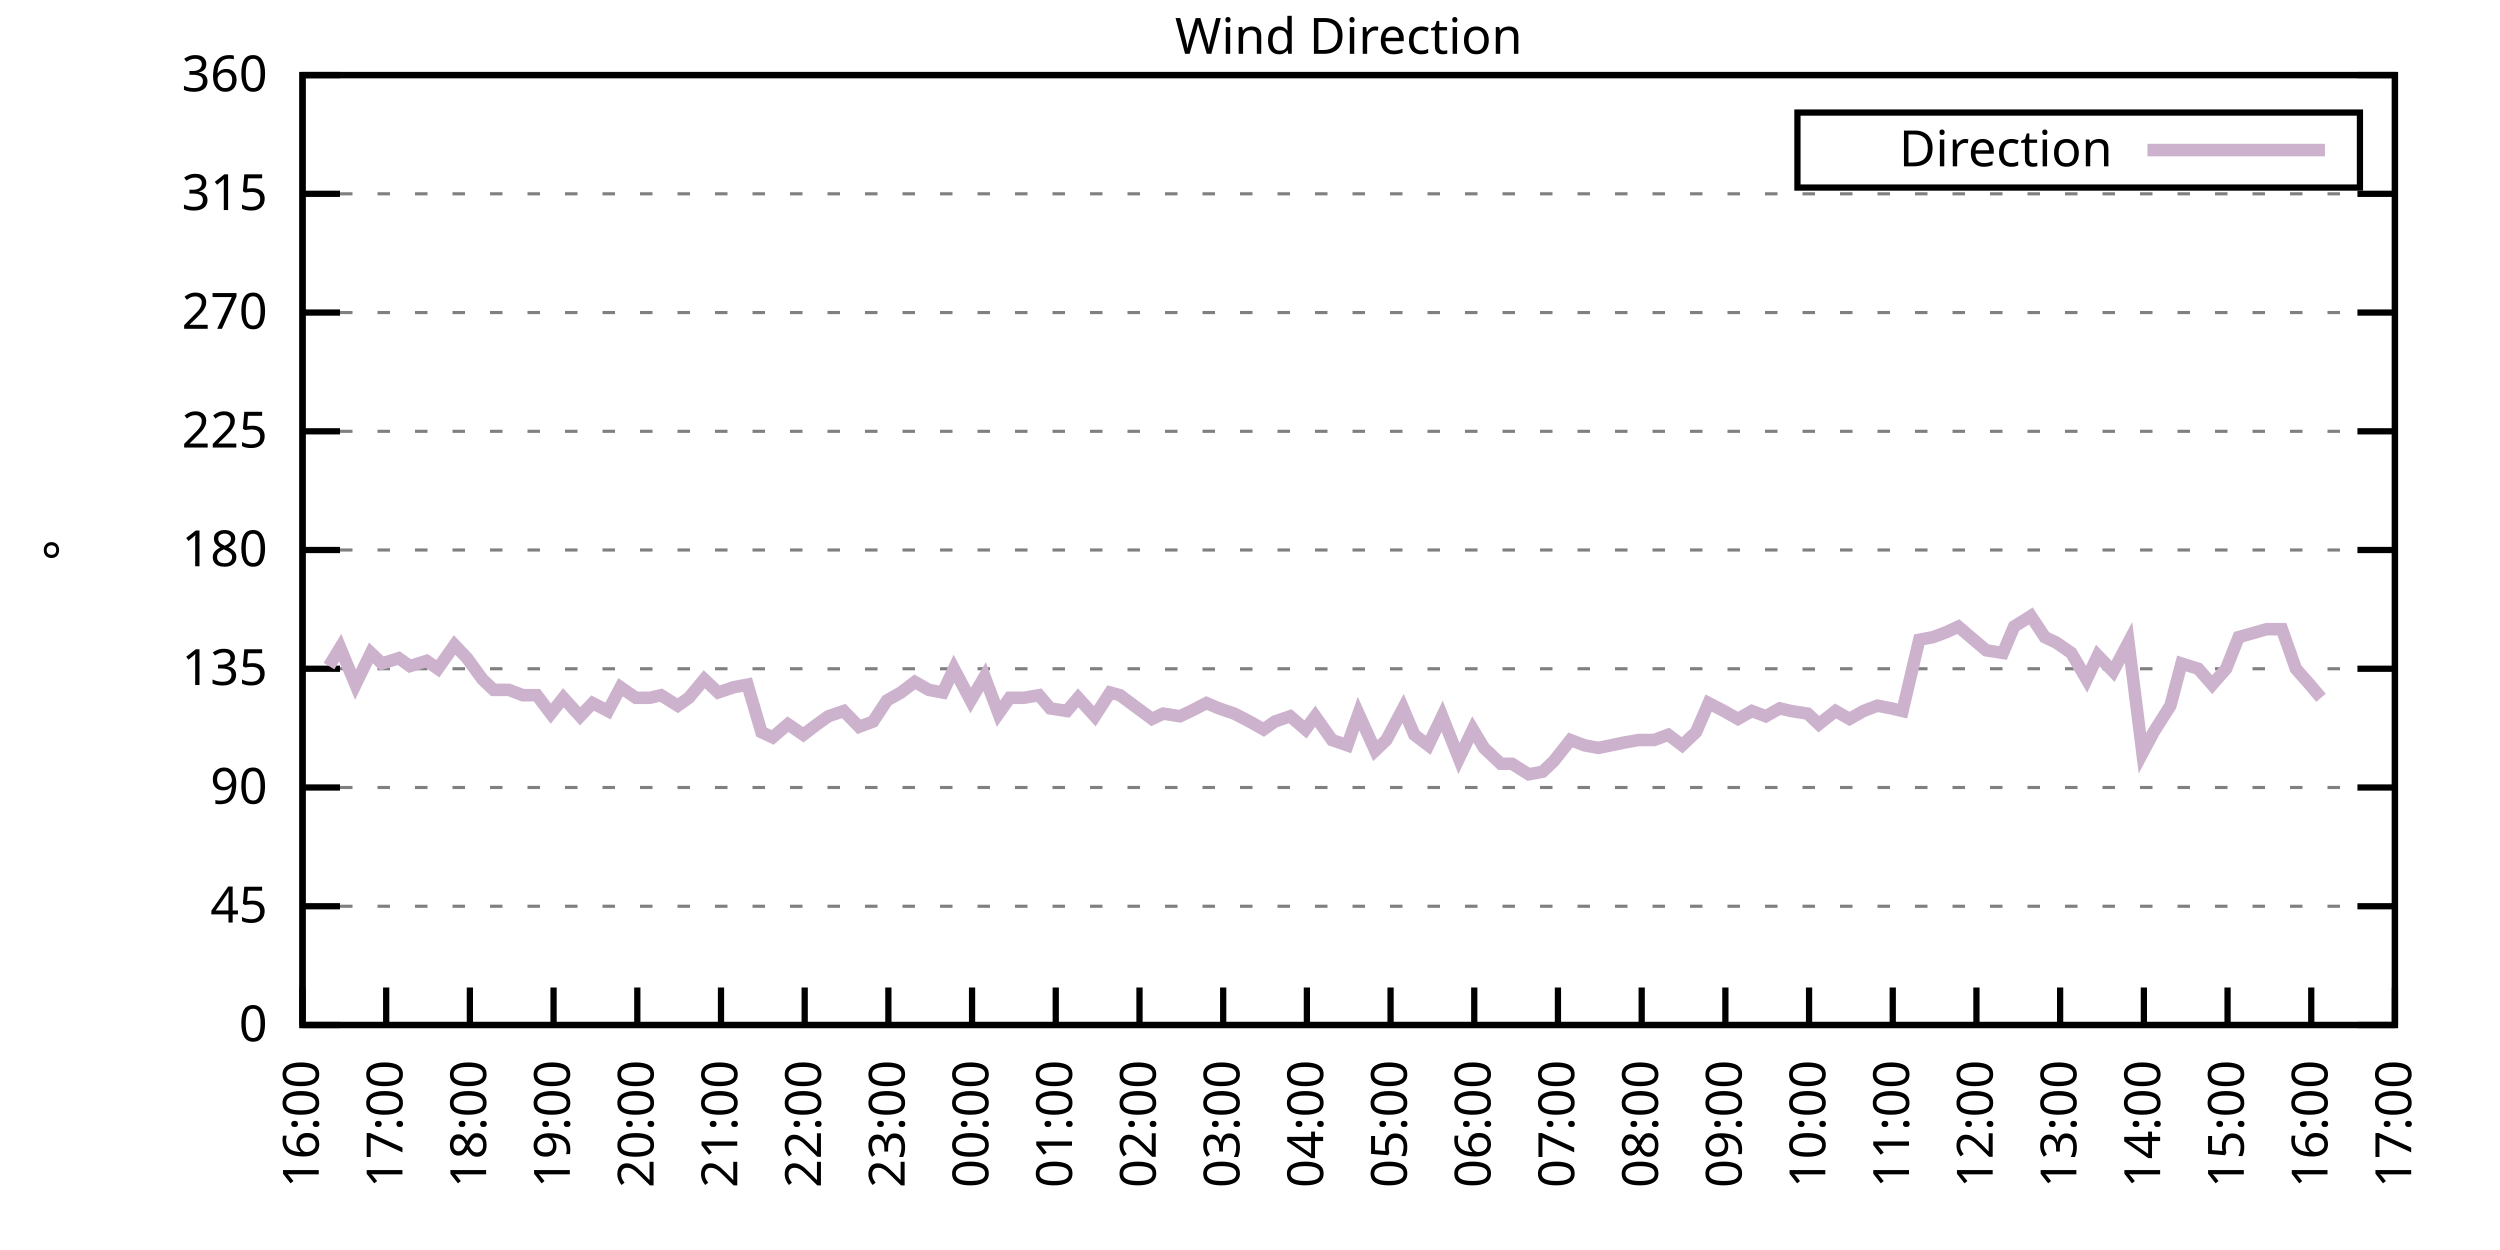
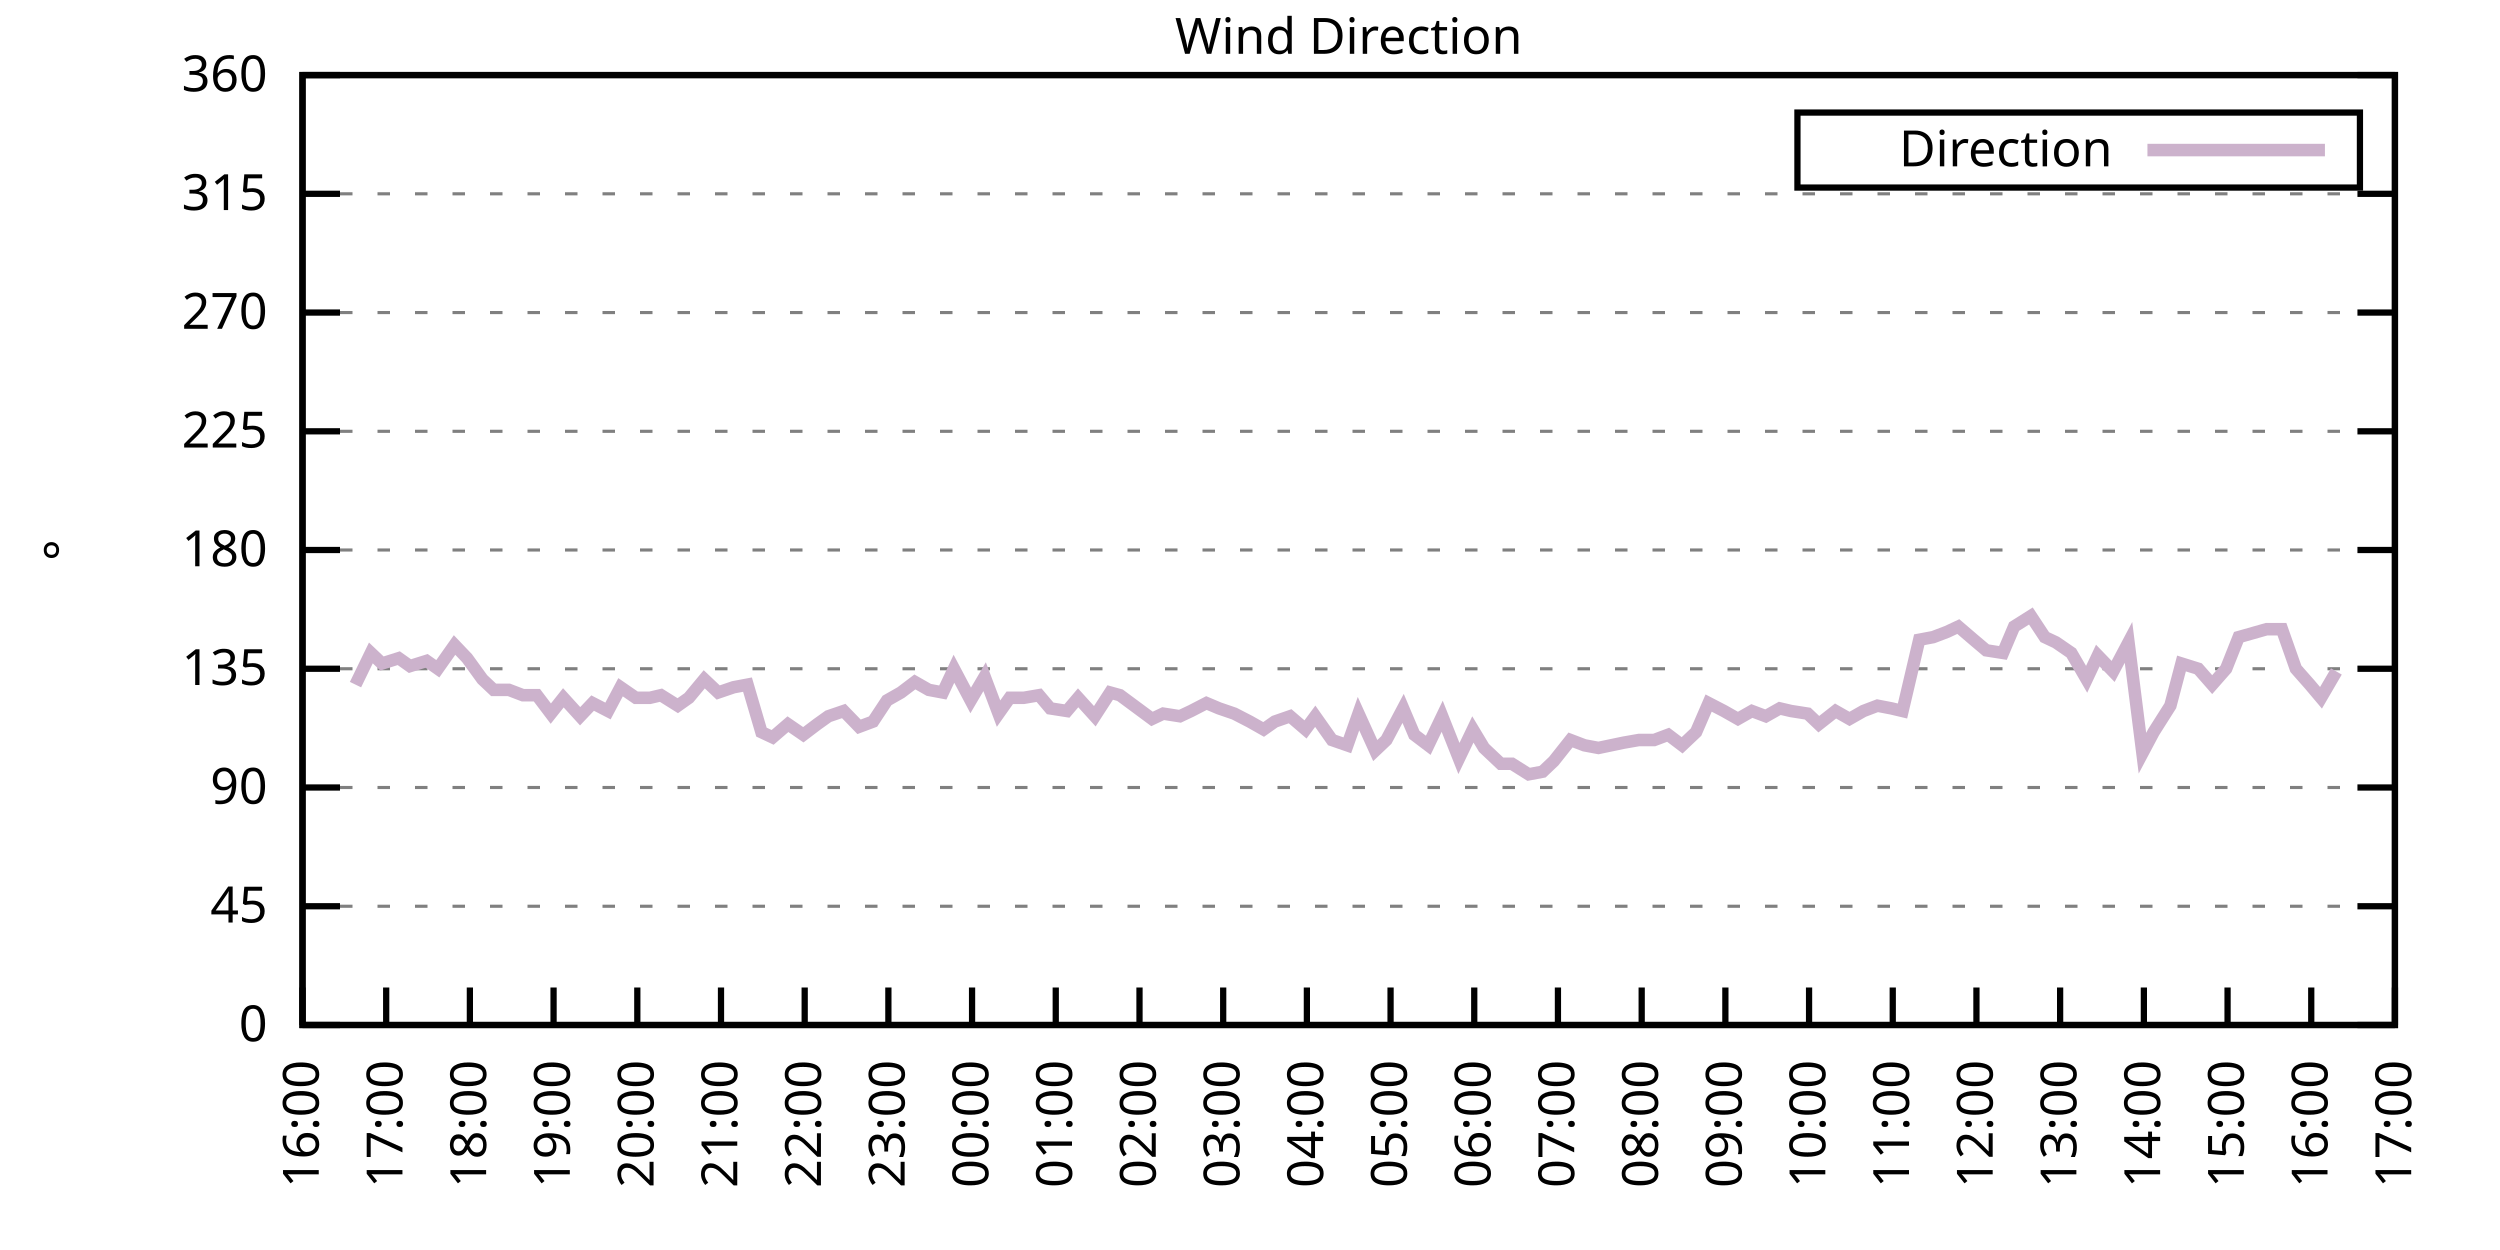
<svg xmlns="http://www.w3.org/2000/svg" xmlns:xlink="http://www.w3.org/1999/xlink" width="400" height="200" viewBox="0 0 400 200">
  <g id="gnuplot_canvas">
    <rect x="0" y="0" width="400" height="200" fill="none" />
    <defs>
      <circle id="gpDot" r="0.5" stroke-width="0.5" stroke="currentColor" />
      <path id="gpPt0" stroke-width="0.333" stroke="currentColor" d="M-1,0 h2 M0,-1 v2" />
      <path id="gpPt1" stroke-width="0.333" stroke="currentColor" d="M-1,-1 L1,1 M1,-1 L-1,1" />
      <path id="gpPt2" stroke-width="0.333" stroke="currentColor" d="M-1,0 L1,0 M0,-1 L0,1 M-1,-1 L1,1 M-1,1 L1,-1" />
      <rect id="gpPt3" stroke-width="0.333" stroke="currentColor" x="-1" y="-1" width="2" height="2" />
      <rect id="gpPt4" stroke-width="0.333" stroke="currentColor" fill="currentColor" x="-1" y="-1" width="2" height="2" />
      <circle id="gpPt5" stroke-width="0.333" stroke="currentColor" cx="0" cy="0" r="1" />
      <use xlink:href="#gpPt5" id="gpPt6" fill="currentColor" stroke="none" />
      <path id="gpPt7" stroke-width="0.333" stroke="currentColor" d="M0,-1.33 L-1.33,0.67 L1.33,0.67 z" />
      <use xlink:href="#gpPt7" id="gpPt8" fill="currentColor" stroke="none" />
      <use xlink:href="#gpPt7" id="gpPt9" stroke="currentColor" transform="rotate(180)" />
      <use xlink:href="#gpPt9" id="gpPt10" fill="currentColor" stroke="none" />
      <use xlink:href="#gpPt3" id="gpPt11" stroke="currentColor" transform="rotate(45)" />
      <use xlink:href="#gpPt11" id="gpPt12" fill="currentColor" stroke="none" />
      <path id="gpPt13" stroke-width="0.333" stroke="currentColor" d="M0,1.330 L1.265,0.411 L0.782,-1.067 L-0.782,-1.076 L-1.265,0.411 z" />
      <use xlink:href="#gpPt13" id="gpPt14" fill="currentColor" stroke="none" />
      <filter id="textbox" filterUnits="objectBoundingBox" x="0" y="0" height="1" width="1">
        <feFlood flood-color="white" flood-opacity="1" result="bgnd" />
        <feComposite in="SourceGraphic" in2="bgnd" operator="atop" />
      </filter>
      <filter id="greybox" filterUnits="objectBoundingBox" x="0" y="0" height="1" width="1">
        <feFlood flood-color="lightgrey" flood-opacity="1" result="grey" />
        <feComposite in="SourceGraphic" in2="grey" operator="atop" />
      </filter>
    </defs>
    <g fill="none" color="white" stroke="currentColor" stroke-width="1.00" stroke-linecap="butt" stroke-linejoin="miter">
</g>
    <g fill="none" color="black" stroke="currentColor" stroke-width="1.00" stroke-linecap="butt" stroke-linejoin="miter">
      <g stroke="none" shape-rendering="crispEdges">
        <polygon fill="rgb(255, 255, 255)" points="48.40,164.00 383.18,164.00 383.18,12.02 48.40,12.02 " />
      </g>
    </g>
    <g fill="none" color="black" stroke="currentColor" stroke-width="1.00" stroke-linecap="butt" stroke-linejoin="miter">
</g>
    <g fill="none" color="black" stroke="black" stroke-width="0.50" stroke-linecap="butt" stroke-linejoin="miter">
</g>
    <g fill="none" color="gray" stroke="currentColor" stroke-width="0.50" stroke-linecap="butt" stroke-linejoin="miter">
      <path stroke="gray" stroke-dasharray="2,4" class="gridline" d="M48.40,164.00 L383.19,164.00  " />
    </g>
    <g fill="none" color="gray" stroke="gray" stroke-width="1.00" stroke-linecap="butt" stroke-linejoin="miter">
</g>
    <g fill="none" color="black" stroke="currentColor" stroke-width="1.00" stroke-linecap="butt" stroke-linejoin="miter">
      <path stroke="black" d="M48.40,164.00 L54.40,164.00 M383.19,164.00 L377.19,164.00  " />
      <g transform="translate(42.80,166.60)" stroke="none" fill="black" font-family="Sans" font-size="8.00" text-anchor="end">
        <text>
          <tspan font-family="Sans"> 0</tspan>
        </text>
      </g>
    </g>
    <g fill="none" color="black" stroke="currentColor" stroke-width="1.00" stroke-linecap="butt" stroke-linejoin="miter">
</g>
    <g fill="none" color="black" stroke="black" stroke-width="0.50" stroke-linecap="butt" stroke-linejoin="miter">
</g>
    <g fill="none" color="gray" stroke="currentColor" stroke-width="0.50" stroke-linecap="butt" stroke-linejoin="miter">
      <path stroke="gray" stroke-dasharray="2,4" class="gridline" d="M48.40,145.00 L383.19,145.00  " />
    </g>
    <g fill="none" color="gray" stroke="gray" stroke-width="1.00" stroke-linecap="butt" stroke-linejoin="miter">
</g>
    <g fill="none" color="black" stroke="currentColor" stroke-width="1.00" stroke-linecap="butt" stroke-linejoin="miter">
      <path stroke="black" d="M48.40,145.00 L54.40,145.00 M383.19,145.00 L377.19,145.00  " />
      <g transform="translate(42.80,147.60)" stroke="none" fill="black" font-family="Sans" font-size="8.00" text-anchor="end">
        <text>
          <tspan font-family="Sans"> 45</tspan>
        </text>
      </g>
    </g>
    <g fill="none" color="black" stroke="currentColor" stroke-width="1.00" stroke-linecap="butt" stroke-linejoin="miter">
</g>
    <g fill="none" color="black" stroke="black" stroke-width="0.50" stroke-linecap="butt" stroke-linejoin="miter">
</g>
    <g fill="none" color="gray" stroke="currentColor" stroke-width="0.50" stroke-linecap="butt" stroke-linejoin="miter">
      <path stroke="gray" stroke-dasharray="2,4" class="gridline" d="M48.40,126.00 L383.19,126.00  " />
    </g>
    <g fill="none" color="gray" stroke="gray" stroke-width="1.00" stroke-linecap="butt" stroke-linejoin="miter">
</g>
    <g fill="none" color="black" stroke="currentColor" stroke-width="1.00" stroke-linecap="butt" stroke-linejoin="miter">
      <path stroke="black" d="M48.40,126.00 L54.40,126.00 M383.19,126.00 L377.19,126.00  " />
      <g transform="translate(42.80,128.60)" stroke="none" fill="black" font-family="Sans" font-size="8.00" text-anchor="end">
        <text>
          <tspan font-family="Sans"> 90</tspan>
        </text>
      </g>
    </g>
    <g fill="none" color="black" stroke="currentColor" stroke-width="1.00" stroke-linecap="butt" stroke-linejoin="miter">
</g>
    <g fill="none" color="black" stroke="black" stroke-width="0.50" stroke-linecap="butt" stroke-linejoin="miter">
</g>
    <g fill="none" color="gray" stroke="currentColor" stroke-width="0.50" stroke-linecap="butt" stroke-linejoin="miter">
      <path stroke="gray" stroke-dasharray="2,4" class="gridline" d="M48.40,107.00 L383.19,107.00  " />
    </g>
    <g fill="none" color="gray" stroke="gray" stroke-width="1.00" stroke-linecap="butt" stroke-linejoin="miter">
</g>
    <g fill="none" color="black" stroke="currentColor" stroke-width="1.00" stroke-linecap="butt" stroke-linejoin="miter">
      <path stroke="black" d="M48.40,107.00 L54.40,107.00 M383.19,107.00 L377.19,107.00  " />
      <g transform="translate(42.80,109.60)" stroke="none" fill="black" font-family="Sans" font-size="8.00" text-anchor="end">
        <text>
          <tspan font-family="Sans"> 135</tspan>
        </text>
      </g>
    </g>
    <g fill="none" color="black" stroke="currentColor" stroke-width="1.00" stroke-linecap="butt" stroke-linejoin="miter">
</g>
    <g fill="none" color="black" stroke="black" stroke-width="0.50" stroke-linecap="butt" stroke-linejoin="miter">
</g>
    <g fill="none" color="gray" stroke="currentColor" stroke-width="0.50" stroke-linecap="butt" stroke-linejoin="miter">
      <path stroke="gray" stroke-dasharray="2,4" class="gridline" d="M48.40,88.00 L383.19,88.00  " />
    </g>
    <g fill="none" color="gray" stroke="gray" stroke-width="1.00" stroke-linecap="butt" stroke-linejoin="miter">
</g>
    <g fill="none" color="black" stroke="currentColor" stroke-width="1.00" stroke-linecap="butt" stroke-linejoin="miter">
      <path stroke="black" d="M48.40,88.00 L54.40,88.00 M383.19,88.00 L377.19,88.00  " />
      <g transform="translate(42.80,90.60)" stroke="none" fill="black" font-family="Sans" font-size="8.00" text-anchor="end">
        <text>
          <tspan font-family="Sans"> 180</tspan>
        </text>
      </g>
    </g>
    <g fill="none" color="black" stroke="currentColor" stroke-width="1.00" stroke-linecap="butt" stroke-linejoin="miter">
</g>
    <g fill="none" color="black" stroke="black" stroke-width="0.50" stroke-linecap="butt" stroke-linejoin="miter">
</g>
    <g fill="none" color="gray" stroke="currentColor" stroke-width="0.50" stroke-linecap="butt" stroke-linejoin="miter">
      <path stroke="gray" stroke-dasharray="2,4" class="gridline" d="M48.40,69.01 L383.19,69.01  " />
    </g>
    <g fill="none" color="gray" stroke="gray" stroke-width="1.00" stroke-linecap="butt" stroke-linejoin="miter">
</g>
    <g fill="none" color="black" stroke="currentColor" stroke-width="1.00" stroke-linecap="butt" stroke-linejoin="miter">
      <path stroke="black" d="M48.40,69.01 L54.40,69.01 M383.19,69.01 L377.19,69.01  " />
      <g transform="translate(42.80,71.61)" stroke="none" fill="black" font-family="Sans" font-size="8.00" text-anchor="end">
        <text>
          <tspan font-family="Sans"> 225</tspan>
        </text>
      </g>
    </g>
    <g fill="none" color="black" stroke="currentColor" stroke-width="1.00" stroke-linecap="butt" stroke-linejoin="miter">
</g>
    <g fill="none" color="black" stroke="black" stroke-width="0.50" stroke-linecap="butt" stroke-linejoin="miter">
</g>
    <g fill="none" color="gray" stroke="currentColor" stroke-width="0.50" stroke-linecap="butt" stroke-linejoin="miter">
      <path stroke="gray" stroke-dasharray="2,4" class="gridline" d="M48.40,50.01 L383.19,50.01  " />
    </g>
    <g fill="none" color="gray" stroke="gray" stroke-width="1.00" stroke-linecap="butt" stroke-linejoin="miter">
</g>
    <g fill="none" color="black" stroke="currentColor" stroke-width="1.00" stroke-linecap="butt" stroke-linejoin="miter">
      <path stroke="black" d="M48.40,50.01 L54.40,50.01 M383.19,50.01 L377.19,50.01  " />
      <g transform="translate(42.80,52.61)" stroke="none" fill="black" font-family="Sans" font-size="8.00" text-anchor="end">
        <text>
          <tspan font-family="Sans"> 270</tspan>
        </text>
      </g>
    </g>
    <g fill="none" color="black" stroke="currentColor" stroke-width="1.00" stroke-linecap="butt" stroke-linejoin="miter">
</g>
    <g fill="none" color="black" stroke="black" stroke-width="0.50" stroke-linecap="butt" stroke-linejoin="miter">
</g>
    <g fill="none" color="gray" stroke="currentColor" stroke-width="0.50" stroke-linecap="butt" stroke-linejoin="miter">
      <path stroke="gray" stroke-dasharray="2,4" class="gridline" d="M48.40,31.01 L383.19,31.01  " />
    </g>
    <g fill="none" color="gray" stroke="gray" stroke-width="1.00" stroke-linecap="butt" stroke-linejoin="miter">
</g>
    <g fill="none" color="black" stroke="currentColor" stroke-width="1.00" stroke-linecap="butt" stroke-linejoin="miter">
      <path stroke="black" d="M48.40,31.01 L54.40,31.01 M383.19,31.01 L377.19,31.01  " />
      <g transform="translate(42.80,33.61)" stroke="none" fill="black" font-family="Sans" font-size="8.00" text-anchor="end">
        <text>
          <tspan font-family="Sans"> 315</tspan>
        </text>
      </g>
    </g>
    <g fill="none" color="black" stroke="currentColor" stroke-width="1.00" stroke-linecap="butt" stroke-linejoin="miter">
</g>
    <g fill="none" color="black" stroke="black" stroke-width="0.50" stroke-linecap="butt" stroke-linejoin="miter">
</g>
    <g fill="none" color="gray" stroke="currentColor" stroke-width="0.50" stroke-linecap="butt" stroke-linejoin="miter">
      <path stroke="gray" stroke-dasharray="2,4" class="gridline" d="M48.40,12.01 L383.19,12.01  " />
    </g>
    <g fill="none" color="gray" stroke="gray" stroke-width="1.00" stroke-linecap="butt" stroke-linejoin="miter">
</g>
    <g fill="none" color="black" stroke="currentColor" stroke-width="1.00" stroke-linecap="butt" stroke-linejoin="miter">
      <path stroke="black" d="M48.40,12.01 L54.40,12.01 M383.19,12.01 L377.19,12.01  " />
      <g transform="translate(42.80,14.61)" stroke="none" fill="black" font-family="Sans" font-size="8.00" text-anchor="end">
        <text>
          <tspan font-family="Sans"> 360</tspan>
        </text>
      </g>
    </g>
    <g fill="none" color="black" stroke="currentColor" stroke-width="1.00" stroke-linecap="butt" stroke-linejoin="miter">
      <path stroke="black" d="M48.40,164.00 L48.40,158.00  " />
      <g transform="translate(51.00,169.60) rotate(270.00)" stroke="none" fill="black" font-family="Sans" font-size="8.00" text-anchor="end">
        <text>
          <tspan font-family="Sans">16:00</tspan>
        </text>
      </g>
    </g>
    <g fill="none" color="black" stroke="currentColor" stroke-width="1.00" stroke-linecap="butt" stroke-linejoin="miter">
      <path stroke="black" d="M61.79,164.00 L61.79,158.00  " />
      <g transform="translate(64.39,169.60) rotate(270.00)" stroke="none" fill="black" font-family="Sans" font-size="8.00" text-anchor="end">
        <text>
          <tspan font-family="Sans">17:00</tspan>
        </text>
      </g>
    </g>
    <g fill="none" color="black" stroke="currentColor" stroke-width="1.00" stroke-linecap="butt" stroke-linejoin="miter">
      <path stroke="black" d="M75.18,164.00 L75.18,158.00  " />
      <g transform="translate(77.78,169.60) rotate(270.00)" stroke="none" fill="black" font-family="Sans" font-size="8.00" text-anchor="end">
        <text>
          <tspan font-family="Sans">18:00</tspan>
        </text>
      </g>
    </g>
    <g fill="none" color="black" stroke="currentColor" stroke-width="1.00" stroke-linecap="butt" stroke-linejoin="miter">
      <path stroke="black" d="M88.57,164.00 L88.57,158.00  " />
      <g transform="translate(91.17,169.60) rotate(270.00)" stroke="none" fill="black" font-family="Sans" font-size="8.00" text-anchor="end">
        <text>
          <tspan font-family="Sans">19:00</tspan>
        </text>
      </g>
    </g>
    <g fill="none" color="black" stroke="currentColor" stroke-width="1.00" stroke-linecap="butt" stroke-linejoin="miter">
      <path stroke="black" d="M101.97,164.00 L101.97,158.00  " />
      <g transform="translate(104.57,169.60) rotate(270.00)" stroke="none" fill="black" font-family="Sans" font-size="8.00" text-anchor="end">
        <text>
          <tspan font-family="Sans">20:00</tspan>
        </text>
      </g>
    </g>
    <g fill="none" color="black" stroke="currentColor" stroke-width="1.00" stroke-linecap="butt" stroke-linejoin="miter">
      <path stroke="black" d="M115.36,164.00 L115.36,158.00  " />
      <g transform="translate(117.96,169.60) rotate(270.00)" stroke="none" fill="black" font-family="Sans" font-size="8.00" text-anchor="end">
        <text>
          <tspan font-family="Sans">21:00</tspan>
        </text>
      </g>
    </g>
    <g fill="none" color="black" stroke="currentColor" stroke-width="1.00" stroke-linecap="butt" stroke-linejoin="miter">
      <path stroke="black" d="M128.75,164.00 L128.75,158.00  " />
      <g transform="translate(131.35,169.60) rotate(270.00)" stroke="none" fill="black" font-family="Sans" font-size="8.00" text-anchor="end">
        <text>
          <tspan font-family="Sans">22:00</tspan>
        </text>
      </g>
    </g>
    <g fill="none" color="black" stroke="currentColor" stroke-width="1.00" stroke-linecap="butt" stroke-linejoin="miter">
      <path stroke="black" d="M142.14,164.00 L142.14,158.00  " />
      <g transform="translate(144.74,169.60) rotate(270.00)" stroke="none" fill="black" font-family="Sans" font-size="8.00" text-anchor="end">
        <text>
          <tspan font-family="Sans">23:00</tspan>
        </text>
      </g>
    </g>
    <g fill="none" color="black" stroke="currentColor" stroke-width="1.00" stroke-linecap="butt" stroke-linejoin="miter">
      <path stroke="black" d="M155.53,164.00 L155.53,158.00  " />
      <g transform="translate(158.13,169.60) rotate(270.00)" stroke="none" fill="black" font-family="Sans" font-size="8.00" text-anchor="end">
        <text>
          <tspan font-family="Sans">00:00</tspan>
        </text>
      </g>
    </g>
    <g fill="none" color="black" stroke="currentColor" stroke-width="1.00" stroke-linecap="butt" stroke-linejoin="miter">
      <path stroke="black" d="M168.92,164.00 L168.92,158.00  " />
      <g transform="translate(171.52,169.60) rotate(270.00)" stroke="none" fill="black" font-family="Sans" font-size="8.00" text-anchor="end">
        <text>
          <tspan font-family="Sans">01:00</tspan>
        </text>
      </g>
    </g>
    <g fill="none" color="black" stroke="currentColor" stroke-width="1.00" stroke-linecap="butt" stroke-linejoin="miter">
      <path stroke="black" d="M182.32,164.00 L182.32,158.00  " />
      <g transform="translate(184.92,169.60) rotate(270.00)" stroke="none" fill="black" font-family="Sans" font-size="8.00" text-anchor="end">
        <text>
          <tspan font-family="Sans">02:00</tspan>
        </text>
      </g>
    </g>
    <g fill="none" color="black" stroke="currentColor" stroke-width="1.00" stroke-linecap="butt" stroke-linejoin="miter">
      <path stroke="black" d="M195.71,164.00 L195.71,158.00  " />
      <g transform="translate(198.31,169.60) rotate(270.00)" stroke="none" fill="black" font-family="Sans" font-size="8.00" text-anchor="end">
        <text>
          <tspan font-family="Sans">03:00</tspan>
        </text>
      </g>
    </g>
    <g fill="none" color="black" stroke="currentColor" stroke-width="1.00" stroke-linecap="butt" stroke-linejoin="miter">
      <path stroke="black" d="M209.10,164.00 L209.10,158.00  " />
      <g transform="translate(211.70,169.60) rotate(270.00)" stroke="none" fill="black" font-family="Sans" font-size="8.00" text-anchor="end">
        <text>
          <tspan font-family="Sans">04:00</tspan>
        </text>
      </g>
    </g>
    <g fill="none" color="black" stroke="currentColor" stroke-width="1.00" stroke-linecap="butt" stroke-linejoin="miter">
      <path stroke="black" d="M222.49,164.00 L222.49,158.00  " />
      <g transform="translate(225.09,169.60) rotate(270.00)" stroke="none" fill="black" font-family="Sans" font-size="8.00" text-anchor="end">
        <text>
          <tspan font-family="Sans">05:00</tspan>
        </text>
      </g>
    </g>
    <g fill="none" color="black" stroke="currentColor" stroke-width="1.00" stroke-linecap="butt" stroke-linejoin="miter">
      <path stroke="black" d="M235.88,164.00 L235.88,158.00  " />
      <g transform="translate(238.48,169.60) rotate(270.00)" stroke="none" fill="black" font-family="Sans" font-size="8.00" text-anchor="end">
        <text>
          <tspan font-family="Sans">06:00</tspan>
        </text>
      </g>
    </g>
    <g fill="none" color="black" stroke="currentColor" stroke-width="1.00" stroke-linecap="butt" stroke-linejoin="miter">
      <path stroke="black" d="M249.27,164.00 L249.27,158.00  " />
      <g transform="translate(251.87,169.60) rotate(270.00)" stroke="none" fill="black" font-family="Sans" font-size="8.00" text-anchor="end">
        <text>
          <tspan font-family="Sans">07:00</tspan>
        </text>
      </g>
    </g>
    <g fill="none" color="black" stroke="currentColor" stroke-width="1.00" stroke-linecap="butt" stroke-linejoin="miter">
      <path stroke="black" d="M262.67,164.00 L262.67,158.00  " />
      <g transform="translate(265.27,169.60) rotate(270.00)" stroke="none" fill="black" font-family="Sans" font-size="8.00" text-anchor="end">
        <text>
          <tspan font-family="Sans">08:00</tspan>
        </text>
      </g>
    </g>
    <g fill="none" color="black" stroke="currentColor" stroke-width="1.00" stroke-linecap="butt" stroke-linejoin="miter">
      <path stroke="black" d="M276.06,164.00 L276.06,158.00  " />
      <g transform="translate(278.66,169.60) rotate(270.00)" stroke="none" fill="black" font-family="Sans" font-size="8.00" text-anchor="end">
        <text>
          <tspan font-family="Sans">09:00</tspan>
        </text>
      </g>
    </g>
    <g fill="none" color="black" stroke="currentColor" stroke-width="1.00" stroke-linecap="butt" stroke-linejoin="miter">
      <path stroke="black" d="M289.45,164.00 L289.45,158.00  " />
      <g transform="translate(292.05,169.60) rotate(270.00)" stroke="none" fill="black" font-family="Sans" font-size="8.00" text-anchor="end">
        <text>
          <tspan font-family="Sans">10:00</tspan>
        </text>
      </g>
    </g>
    <g fill="none" color="black" stroke="currentColor" stroke-width="1.00" stroke-linecap="butt" stroke-linejoin="miter">
      <path stroke="black" d="M302.84,164.00 L302.84,158.00  " />
      <g transform="translate(305.44,169.60) rotate(270.00)" stroke="none" fill="black" font-family="Sans" font-size="8.00" text-anchor="end">
        <text>
          <tspan font-family="Sans">11:00</tspan>
        </text>
      </g>
    </g>
    <g fill="none" color="black" stroke="currentColor" stroke-width="1.00" stroke-linecap="butt" stroke-linejoin="miter">
      <path stroke="black" d="M316.23,164.00 L316.23,158.00  " />
      <g transform="translate(318.83,169.60) rotate(270.00)" stroke="none" fill="black" font-family="Sans" font-size="8.00" text-anchor="end">
        <text>
          <tspan font-family="Sans">12:00</tspan>
        </text>
      </g>
    </g>
    <g fill="none" color="black" stroke="currentColor" stroke-width="1.00" stroke-linecap="butt" stroke-linejoin="miter">
      <path stroke="black" d="M329.62,164.00 L329.62,158.00  " />
      <g transform="translate(332.22,169.60) rotate(270.00)" stroke="none" fill="black" font-family="Sans" font-size="8.00" text-anchor="end">
        <text>
          <tspan font-family="Sans">13:00</tspan>
        </text>
      </g>
    </g>
    <g fill="none" color="black" stroke="currentColor" stroke-width="1.00" stroke-linecap="butt" stroke-linejoin="miter">
      <path stroke="black" d="M343.02,164.00 L343.02,158.00  " />
      <g transform="translate(345.62,169.60) rotate(270.00)" stroke="none" fill="black" font-family="Sans" font-size="8.00" text-anchor="end">
        <text>
          <tspan font-family="Sans">14:00</tspan>
        </text>
      </g>
    </g>
    <g fill="none" color="black" stroke="currentColor" stroke-width="1.00" stroke-linecap="butt" stroke-linejoin="miter">
      <path stroke="black" d="M356.41,164.00 L356.41,158.00  " />
      <g transform="translate(359.01,169.60) rotate(270.00)" stroke="none" fill="black" font-family="Sans" font-size="8.00" text-anchor="end">
        <text>
          <tspan font-family="Sans">15:00</tspan>
        </text>
      </g>
    </g>
    <g fill="none" color="black" stroke="currentColor" stroke-width="1.00" stroke-linecap="butt" stroke-linejoin="miter">
      <path stroke="black" d="M369.80,164.00 L369.80,158.00  " />
      <g transform="translate(372.40,169.60) rotate(270.00)" stroke="none" fill="black" font-family="Sans" font-size="8.00" text-anchor="end">
        <text>
          <tspan font-family="Sans">16:00</tspan>
        </text>
      </g>
    </g>
    <g fill="none" color="black" stroke="currentColor" stroke-width="1.00" stroke-linecap="butt" stroke-linejoin="miter">
      <path stroke="black" d="M383.19,164.00 L383.19,158.00  " />
      <g transform="translate(385.79,169.60) rotate(270.00)" stroke="none" fill="black" font-family="Sans" font-size="8.00" text-anchor="end">
        <text>
          <tspan font-family="Sans">17:00</tspan>
        </text>
      </g>
    </g>
    <g fill="none" color="black" stroke="currentColor" stroke-width="1.00" stroke-linecap="butt" stroke-linejoin="miter">
</g>
    <g fill="none" color="black" stroke="currentColor" stroke-width="1.00" stroke-linecap="butt" stroke-linejoin="miter">
      <path stroke="black" d="M48.40,12.01 L48.40,164.00 L383.19,164.00 L383.19,12.01 L48.40,12.01 Z  " />
    </g>
    <g fill="none" color="black" stroke="currentColor" stroke-width="1.00" stroke-linecap="butt" stroke-linejoin="miter">
</g>
    <g fill="none" color="black" stroke="currentColor" stroke-width="1.00" stroke-linecap="butt" stroke-linejoin="miter">
      <path stroke="black" d="M287.59,30.01 L287.59,18.01 L377.59,18.01 L377.59,30.01 L287.59,30.01 Z  " />
    </g>
    <g id="Wind_direction_plot_1">
      <g fill="none" color="white" stroke="black" stroke-width="2.00" stroke-linecap="butt" stroke-linejoin="miter">
</g>
      <g fill="none" color="black" stroke="currentColor" stroke-width="2.00" stroke-linecap="butt" stroke-linejoin="miter">
        <g transform="translate(337.99,26.61)" stroke="none" fill="black" font-family="Sans" font-size="8.00" text-anchor="end">
          <text>
            <tspan font-family="Sans">Direction</tspan>
          </text>
        </g>
      </g>
      <g fill="none" color="black" stroke="currentColor" stroke-width="2.00" stroke-linecap="butt" stroke-linejoin="miter">
-         <path stroke="rgb(204, 178, 204)" d="M343.59,24.01 L371.99,24.01 M52.64,106.58 L54.43,103.63 L56.88,109.54 L59.34,104.47 L61.12,106.16 L63.80,105.31   L65.59,106.58 L68.26,105.74 L70.05,107.00 L72.73,103.20 L74.74,105.31 L77.19,108.69 L78.98,110.38 L81.43,110.38   L83.66,111.23 L85.90,111.23 L88.13,114.18 L90.14,111.65 L92.82,114.60 L94.82,112.49 L97.28,113.76 L99.29,109.96   L101.74,111.65 L103.98,111.65 L105.76,111.23 L108.44,112.91 L110.22,111.65 L112.68,108.69 L114.91,110.80 L117.37,109.96   L119.60,109.54 L121.83,117.14 L123.62,117.98 L126.07,115.87 L128.53,117.56 L130.76,115.87 L132.54,114.60 L135.00,113.76   L137.45,116.29 L139.69,115.45 L141.92,112.07 L144.15,110.80 L146.38,109.11 L148.61,110.38 L150.85,110.80 L152.63,107.00   L155.31,112.07 L157.54,108.27 L159.77,114.18 L161.56,111.65 L163.79,111.65 L166.25,111.23 L168.03,113.34 L170.71,113.76   L172.50,111.65 L175.17,114.60 L177.63,110.80 L179.19,111.23 L184.32,115.03 L186.11,114.18 L188.79,114.60 L190.57,113.76   L193.03,112.49 L195.04,113.34 L197.49,114.18 L199.95,115.45 L202.18,116.71 L203.97,115.45 L206.42,114.60 L208.88,116.71   L210.44,114.60 L213.12,118.40 L215.57,119.25 L217.36,114.18 L220.04,120.09 L221.82,118.40 L224.50,113.34 L226.29,117.56   L228.52,119.25 L230.75,114.60 L233.43,121.36 L235.66,116.71 L237.44,119.67 L240.12,122.20 L241.91,122.20 L244.59,123.89   L246.82,123.47 L248.60,121.78 L251.28,118.40 L253.51,119.25 L255.75,119.67 L259.76,118.83 L262.22,118.40 L264.67,118.40   L266.91,117.56 L269.14,119.25 L271.37,117.14 L273.38,112.49 L275.83,113.76 L278.07,115.03 L280.30,113.76 L282.53,114.60   L284.76,113.34 L286.55,113.76 L289.23,114.18 L291.01,115.87 L293.69,113.76 L295.92,115.03 L298.15,113.76 L300.39,112.91   L302.62,113.34 L304.40,113.76 L307.08,102.36 L309.31,101.94 L311.54,101.09 L313.33,100.25 L315.79,102.36 L317.79,104.05   L320.47,104.47 L322.26,100.25 L324.94,98.56 L327.17,101.94 L328.95,102.78 L331.41,104.47 L333.86,108.69 L335.65,104.89   L338.10,107.43 L340.56,102.78 L342.79,120.51 L344.58,117.14 L347.26,112.91 L349.04,106.16 L351.72,107.00 L353.95,109.54   L356.18,107.00 L358.19,101.94 L362.66,100.67 L365.11,100.67 L367.34,107.00 L369.58,109.54 L371.36,111.65  " />
+         <path stroke="rgb(204, 178, 204)" d="M343.59,24.01 L371.99,24.01 M56.88,109.54 L59.34,104.47 L61.12,106.16 L63.80,105.31 L65.59,106.58 L68.26,105.74   L70.05,107.00 L72.73,103.20 L74.74,105.31 L77.19,108.69 L78.98,110.38 L81.43,110.38 L83.66,111.23 L85.90,111.23   L88.13,114.18 L90.14,111.65 L92.82,114.60 L94.82,112.49 L97.28,113.76 L99.29,109.96 L101.74,111.65 L103.98,111.65   L105.76,111.23 L108.44,112.91 L110.22,111.65 L112.68,108.69 L114.91,110.80 L117.37,109.96 L119.60,109.54 L121.83,117.14   L123.62,117.98 L126.07,115.87 L128.53,117.56 L130.76,115.87 L132.54,114.60 L135.00,113.76 L137.45,116.29 L139.69,115.45   L141.92,112.07 L144.15,110.80 L146.38,109.11 L148.61,110.38 L150.85,110.80 L152.63,107.00 L155.31,112.07 L157.54,108.27   L159.77,114.18 L161.56,111.65 L163.79,111.65 L166.25,111.23 L168.03,113.34 L170.71,113.76 L172.50,111.65 L175.17,114.60   L177.63,110.80 L179.19,111.23 L184.32,115.03 L186.11,114.18 L188.79,114.60 L190.57,113.76 L193.03,112.49 L195.04,113.34   L197.49,114.18 L199.95,115.45 L202.18,116.71 L203.97,115.45 L206.42,114.60 L208.88,116.71 L210.44,114.60 L213.12,118.40   L215.57,119.25 L217.36,114.18 L220.04,120.09 L221.82,118.40 L224.50,113.34 L226.29,117.56 L228.52,119.25 L230.75,114.60   L233.43,121.36 L235.66,116.71 L237.44,119.67 L240.12,122.20 L241.91,122.20 L244.59,123.89 L246.82,123.47 L248.60,121.78   L251.28,118.40 L253.51,119.25 L255.75,119.67 L259.76,118.83 L262.22,118.40 L264.67,118.40 L266.91,117.56 L269.14,119.25   L271.37,117.14 L273.38,112.49 L275.83,113.76 L278.07,115.03 L280.30,113.76 L282.53,114.60 L284.76,113.34 L286.55,113.76   L289.23,114.18 L291.01,115.87 L293.69,113.76 L295.92,115.03 L298.15,113.76 L300.39,112.91 L302.62,113.34 L304.40,113.76   L307.08,102.36 L309.31,101.94 L311.54,101.09 L313.33,100.25 L315.79,102.36 L317.79,104.05 L320.47,104.47 L322.26,100.25   L324.94,98.56 L327.17,101.94 L328.95,102.78 L331.41,104.47 L333.86,108.69 L335.65,104.89 L338.10,107.43 L340.56,102.78   L342.79,120.51 L344.58,117.14 L347.26,112.91 L349.04,106.16 L351.72,107.00 L353.95,109.54 L356.18,107.00 L358.19,101.94   L362.66,100.67 L365.11,100.67 L367.34,107.00 L369.58,109.54 L371.36,111.65 L373.82,107.43  " />
      </g>
    </g>
    <g fill="none" color="black" stroke="currentColor" stroke-width="2.00" stroke-linecap="butt" stroke-linejoin="miter">
</g>
    <g fill="none" color="black" stroke="black" stroke-width="1.00" stroke-linecap="butt" stroke-linejoin="miter">
</g>
    <g fill="none" color="black" stroke="currentColor" stroke-width="1.00" stroke-linecap="butt" stroke-linejoin="miter">
      <path stroke="black" d="M48.40,12.01 L48.40,164.00 L383.19,164.00 L383.19,12.01 L48.40,12.01 Z  " />
      <g transform="translate(12.80,88.01) rotate(270.00)" stroke="none" fill="black" font-family="Sans" font-size="8.00" text-anchor="middle">
        <text>
          <tspan font-family="Sans">°</tspan>
        </text>
      </g>
    </g>
    <g fill="none" color="black" stroke="currentColor" stroke-width="1.00" stroke-linecap="butt" stroke-linejoin="miter">
</g>
    <g fill="none" color="black" stroke="currentColor" stroke-width="1.00" stroke-linecap="butt" stroke-linejoin="miter">
      <g transform="translate(215.79,8.61)" stroke="none" fill="black" font-family="Sans" font-size="8.00" text-anchor="middle">
        <text>
          <tspan font-family="Sans">Wind Direction</tspan>
        </text>
      </g>
    </g>
    <g fill="none" color="black" stroke="currentColor" stroke-width="1.00" stroke-linecap="butt" stroke-linejoin="miter">
</g>
  </g>
</svg>
